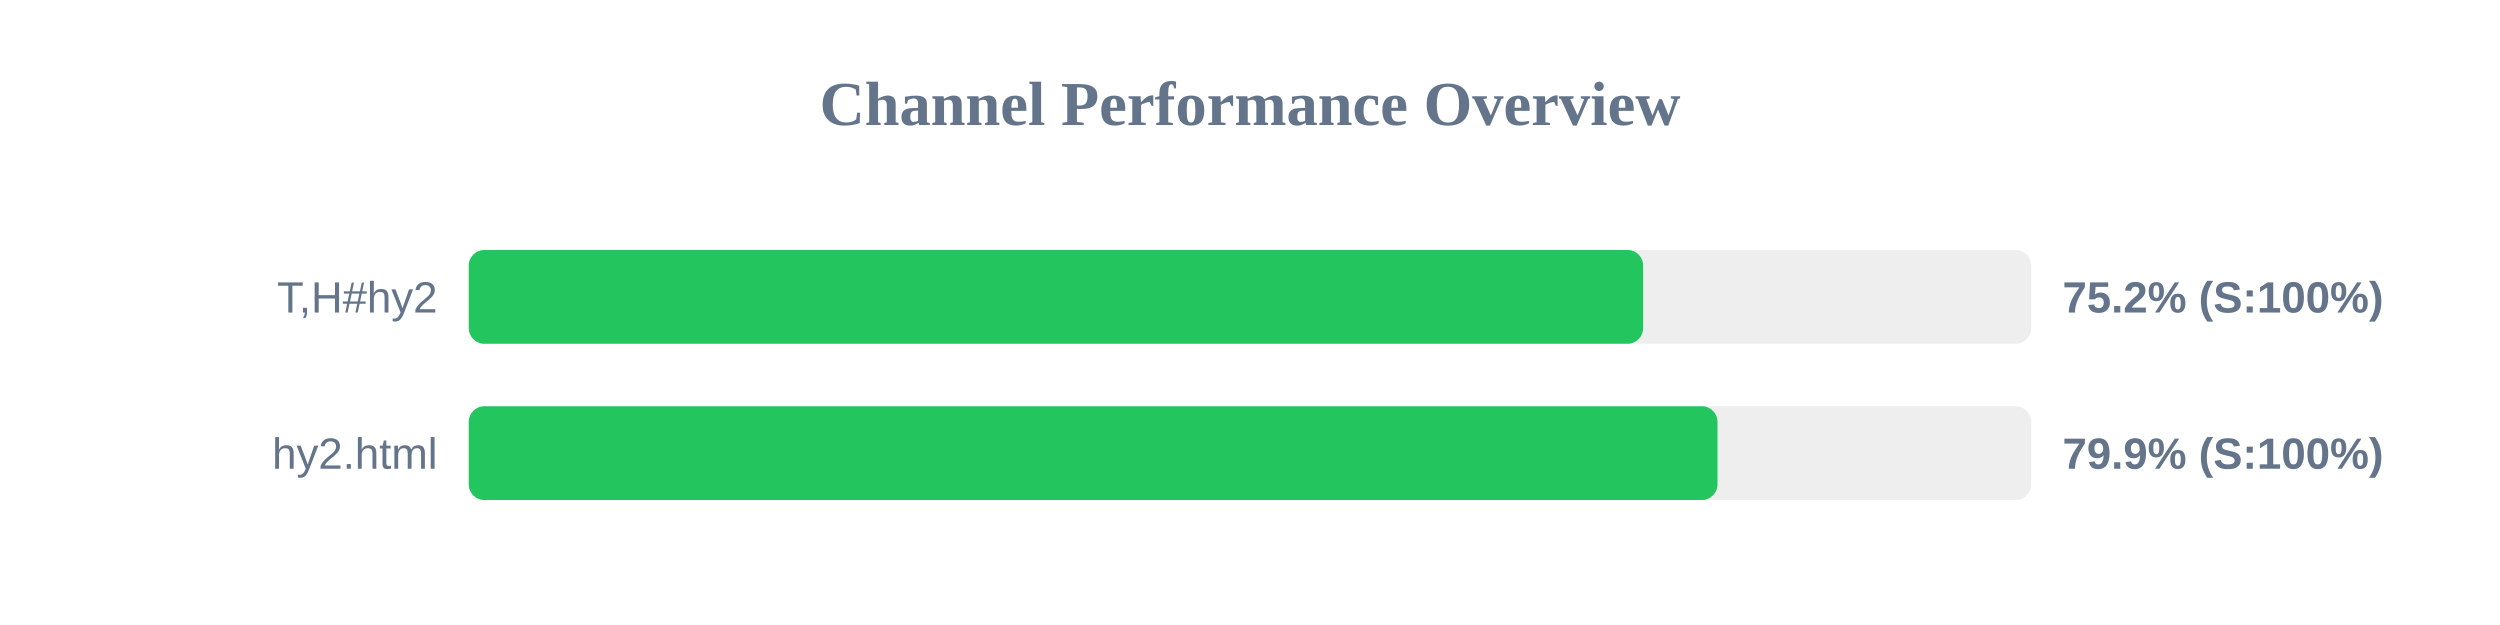
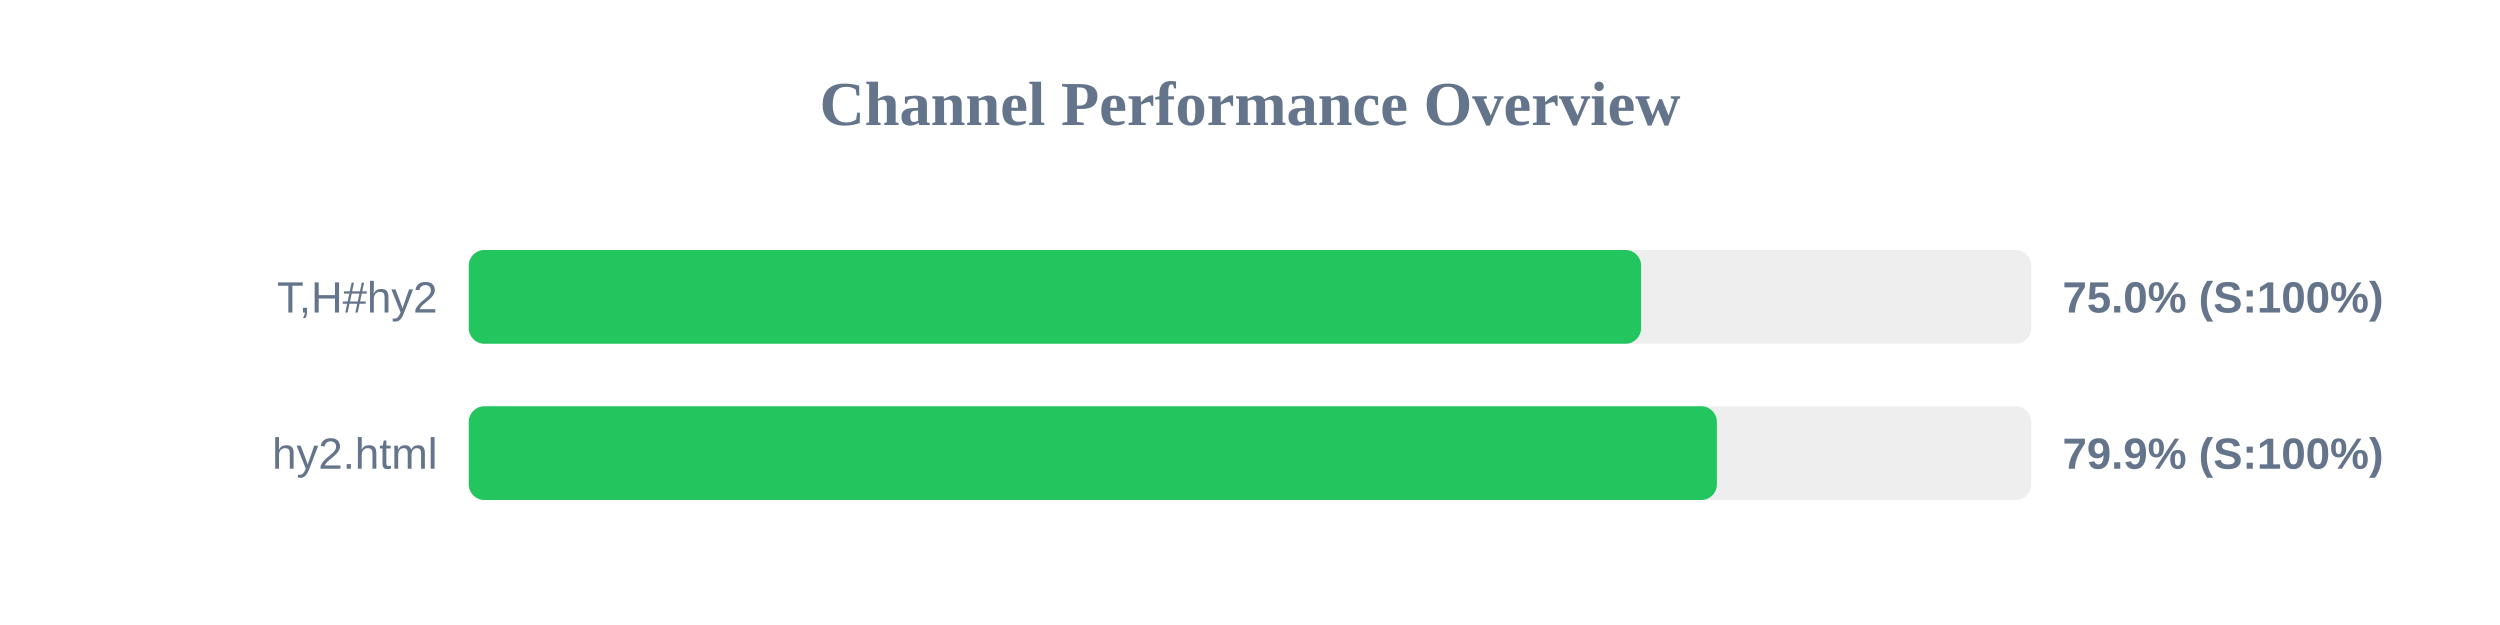
<svg xmlns="http://www.w3.org/2000/svg" width="800" height="200" version="1.1">
  <style>
        .row { font: 14px Arial; fill: #64748b; }
        .score { font: bold 14px Arial; fill: #64748b; }
    </style>
  <text x="400" y="40" text-anchor="middle" font-size="20px" font-weight="bold" fill="#64748b">Channel Performance Overview</text>
  <rect x="150" y="80" width="500" height="30" fill="#eee" rx="5" />
-   <rect x="150" y="80" width="375.8" height="30" fill="#22c55e" rx="5" />
+   <rect x="150" y="80" width="375.15" height="30" fill="#22c55e" rx="5" />
  <text x="140" y="100" text-anchor="end" class="row">T,H#hy2</text>
-   <text x="660" y="100" text-anchor="start" class="score">75.2% (S:100%)</text>
+   <text x="660" y="100" text-anchor="start" class="score">75.0% (S:100%)</text>
  <rect x="150" y="130" width="500" height="30" fill="#eee" rx="5" />
-   <rect x="150" y="130" width="399.6" height="30" fill="#22c55e" rx="5" />
+   <rect x="150" y="130" width="399.4" height="30" fill="#22c55e" rx="5" />
  <text x="140" y="150" text-anchor="end" class="row">hy2.html</text>
  <text x="660" y="150" text-anchor="start" class="score">79.9% (S:100%)</text>
</svg>
